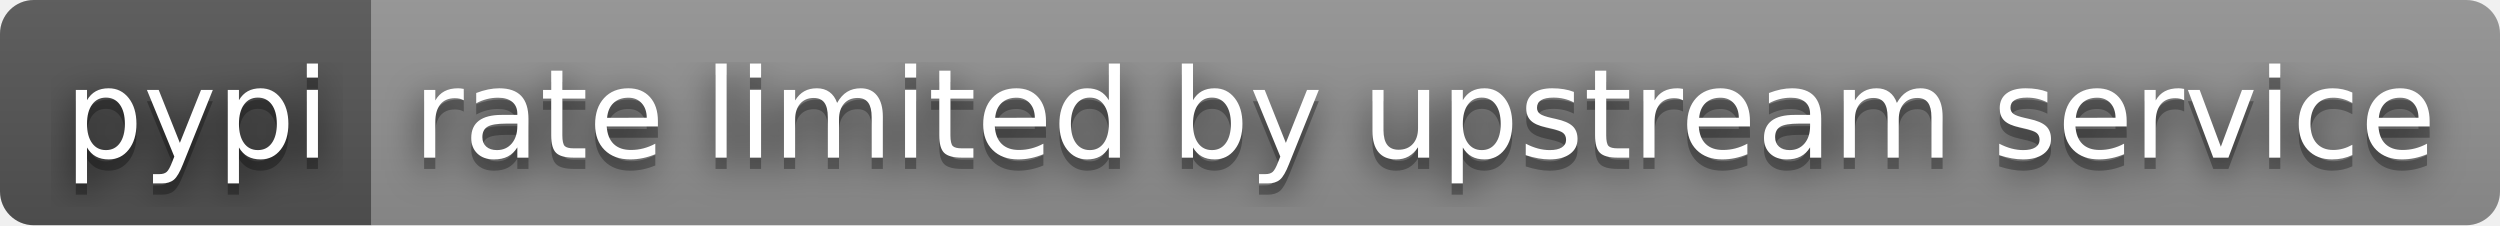
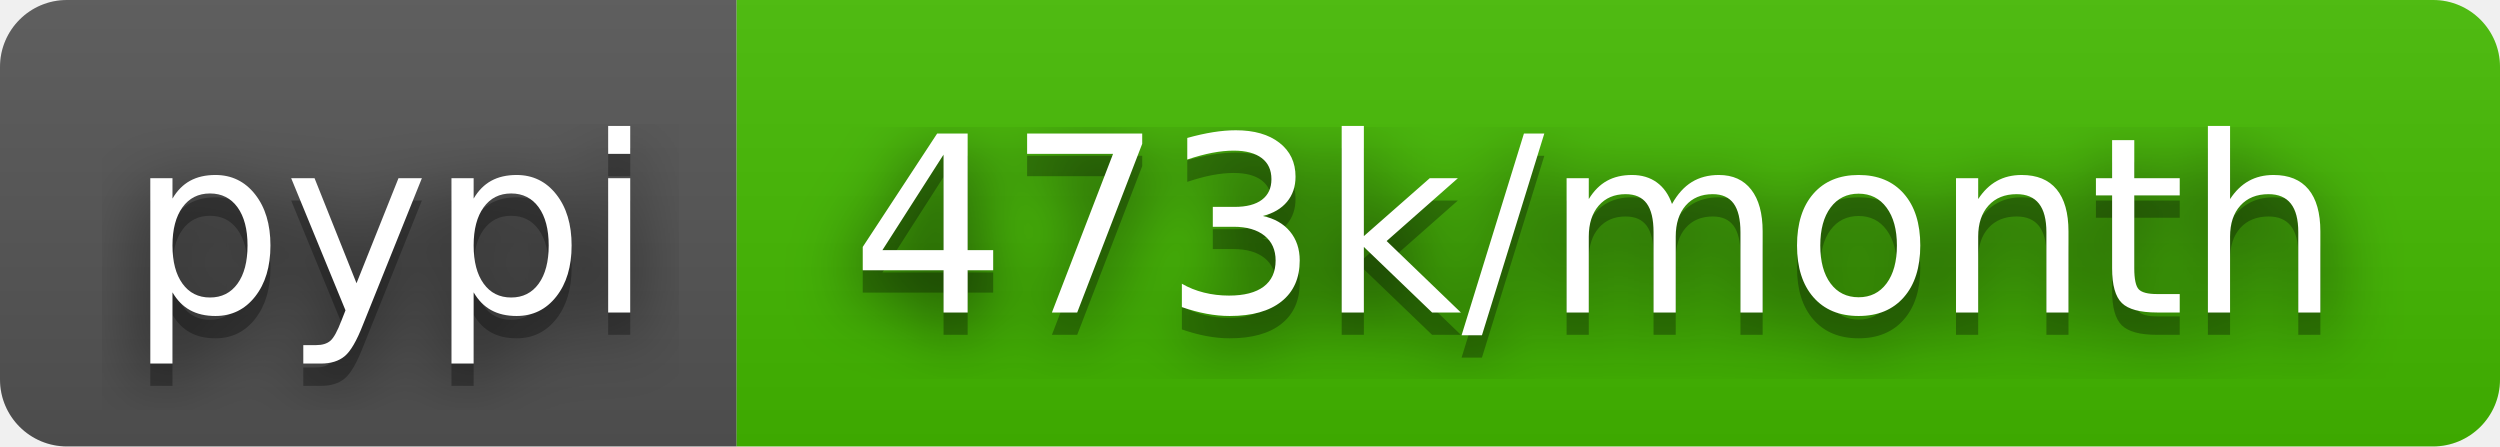
- <svg xmlns="http://www.w3.org/2000/svg" width="222" height="20" role="img" aria-label="pypi: rate limited by upstream service">
+ <svg xmlns="http://www.w3.org/2000/svg" width="112" height="20" role="img" aria-label="pypi: 473k/month">
  <filter id="blur">
    <feGaussianBlur stdDeviation="16" />
  </filter>
  <linearGradient id="s" x2="0" y2="100%">
    <stop offset="0" stop-color="#bbb" stop-opacity=".1" />
    <stop offset="1" stop-opacity=".1" />
  </linearGradient>
  <clipPath id="r">
-     <rect width="222" height="20" rx="3" />
+     <rect width="112" height="20" rx="3" />
  </clipPath>
  <g clip-path="url(#r)">
    <rect width="33" height="20" fill="#555" />
-     <rect x="33" width="189" height="20" fill="#939393" />
-     <rect width="222" height="20" fill="url(#s)" />
+     <rect x="33" width="79" height="20" fill="#4b0" />
+     <rect width="112" height="20" fill="url(#s)" />
  </g>
  <g fill="#fff" text-anchor="middle" font-family="Verdana,Geneva,DejaVu Sans,sans-serif" text-rendering="geometricPrecision" font-size="110">
    <g transform="scale(.1)">
      <g aria-hidden="true" fill="#010101">
        <text x="175" y="150" fill-opacity=".8" filter="url(#blur)" textLength="230">pypi</text>
        <text x="175" y="150" fill-opacity=".3" textLength="230">pypi</text>
      </g>
      <text x="175" y="140" textLength="230">pypi</text>
    </g>
    <g transform="scale(.1)">
      <g aria-hidden="true" fill="#010101">
-         <text x="1265" y="150" fill-opacity=".8" filter="url(#blur)" textLength="1790">rate limited by upstream service</text>
-         <text x="1265" y="150" fill-opacity=".3" textLength="1790">rate limited by upstream service</text>
+         <text x="715" y="150" fill-opacity=".8" filter="url(#blur)" textLength="690">473k/month</text>
+         <text x="715" y="150" fill-opacity=".3" textLength="690">473k/month</text>
      </g>
-       <text x="1265" y="140" textLength="1790">rate limited by upstream service</text>
+       <text x="715" y="140" textLength="690">473k/month</text>
    </g>
  </g>
</svg>
